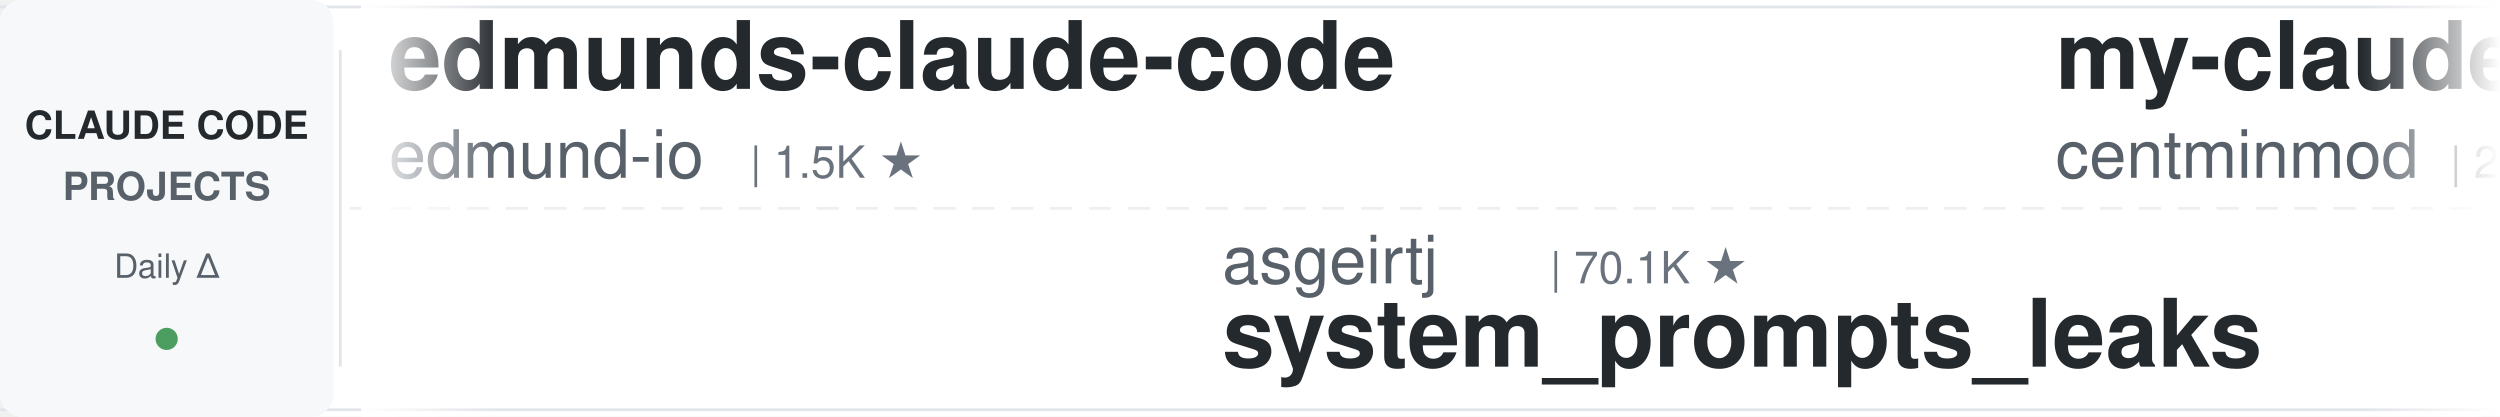
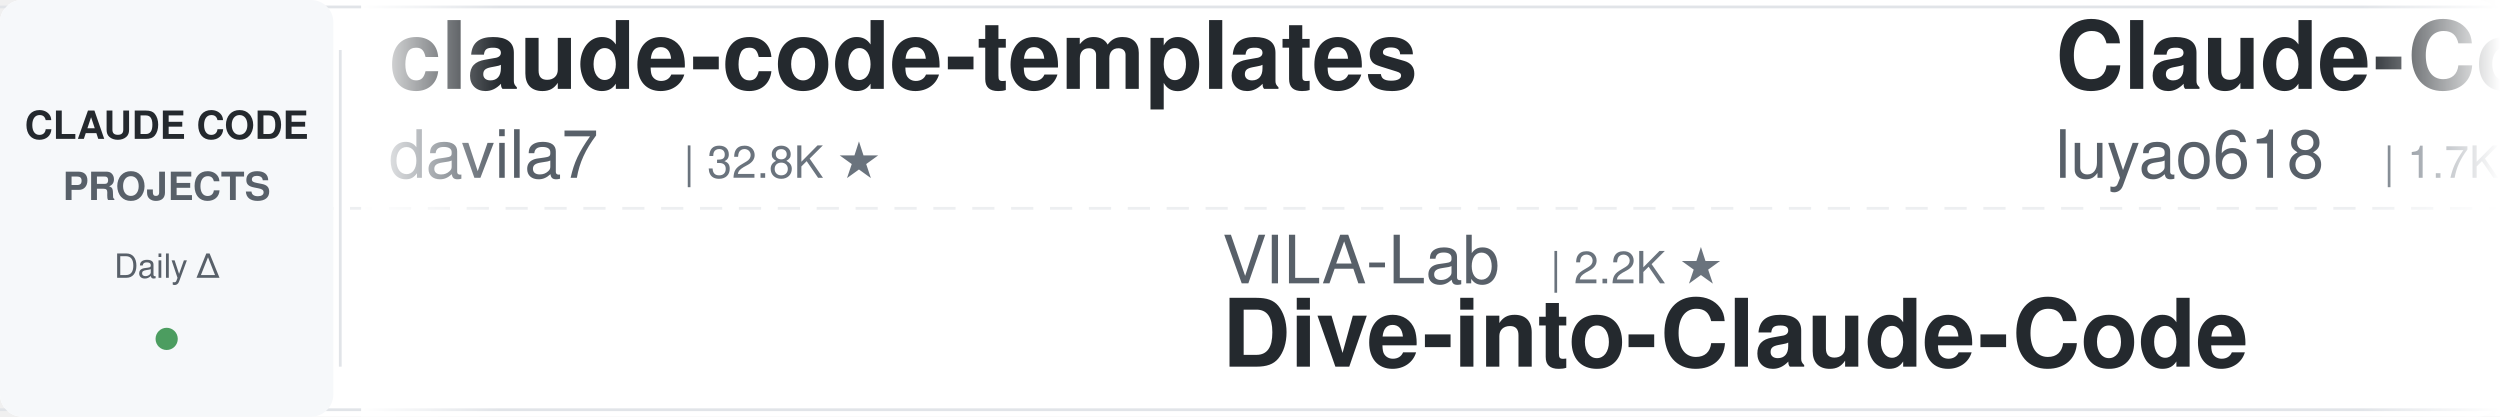
<svg xmlns="http://www.w3.org/2000/svg" width="900" height="150">
  <defs>
    <linearGradient id="leftFade" x1="0%" y1="0%" x2="100%" y2="0%">
      <stop offset="0%" style="stop-color:#ffffff;stop-opacity:1" />
      <stop offset="100%" style="stop-color:#ffffff;stop-opacity:0" />
    </linearGradient>
    <linearGradient id="rightFade" x1="0%" y1="0%" x2="100%" y2="0%">
      <stop offset="0%" style="stop-color:#ffffff;stop-opacity:0" />
      <stop offset="100%" style="stop-color:#ffffff;stop-opacity:1" />
    </linearGradient>
  </defs>
  <rect width="900" height="150" fill="#ffffff" rx="8" />
  <rect x="0" y="2" width="900" height="1" fill="#e1e4e8" />
  <rect x="0" y="147" width="900" height="1" fill="#e1e4e8" />
  <line x1="0" y1="75" x2="900" y2="75" stroke="#e1e4e8" stroke-width="1" stroke-dasharray="8 6" opacity="0.6" />
  <rect x="0" y="0" width="120" height="150" fill="#f6f8fa" rx="8" />
  <text x="60" y="50" font-family="-apple-system, BlinkMacSystemFont, 'Segoe UI', Helvetica, Arial, sans-serif" font-size="14" font-weight="600" fill="#24292e" text-anchor="middle">CLAUDE CODE</text>
  <text x="60" y="72" font-family="-apple-system, BlinkMacSystemFont, 'Segoe UI', Helvetica, Arial, sans-serif" font-size="14" font-weight="600" fill="#586069" text-anchor="middle">PROJECTS</text>
  <text x="60" y="100" font-family="-apple-system, BlinkMacSystemFont, 'Segoe UI', Helvetica, Arial, sans-serif" font-size="12" font-weight="500" fill="#586069" text-anchor="middle">Daily Δ</text>
  <circle cx="60" cy="122" r="4" fill="#22863a" opacity="0.8" />
  <rect x="122" y="18" width="1" height="114" fill="#e1e4e8" />
  <clipPath id="tickerClip">
    <rect x="130" y="0" width="770" height="150" />
  </clipPath>
  <g clip-path="url(#tickerClip)">
    <g id="tickerItems">
      <animateTransform attributeName="transform" attributeType="XML" type="translate" from="0 0" to="-3000 0" dur="54s" repeatCount="indefinite" />
      <g transform="translate(0, 0)">
-         <text x="140" y="32" font-family="-apple-system, BlinkMacSystemFont, 'Segoe UI', Helvetica, Arial, sans-serif" font-size="34" font-weight="600" fill="#24292e">edmunds-claude-code</text>
-         <text x="140" y="64" font-family="-apple-system, BlinkMacSystemFont, 'Segoe UI', Helvetica, Arial, sans-serif" font-size="24" font-weight="400" fill="#586069">edmund-io</text>
-         <text x="270" y="64" font-family="-apple-system, BlinkMacSystemFont, 'Segoe UI', Helvetica, Arial, sans-serif" font-size="16" font-weight="500" fill="#6a737d">| 1.5K ★</text>
+         <text x="140" y="32" font-family="-apple-system, BlinkMacSystemFont, 'Segoe UI', Helvetica, Arial, sans-serif" font-size="34" font-weight="600" fill="#24292e">claude-code-templates</text>
+         <text x="140" y="64" font-family="-apple-system, BlinkMacSystemFont, 'Segoe UI', Helvetica, Arial, sans-serif" font-size="24" font-weight="400" fill="#586069">davila7</text>
+         <text x="246" y="64" font-family="-apple-system, BlinkMacSystemFont, 'Segoe UI', Helvetica, Arial, sans-serif" font-size="16" font-weight="500" fill="#6a737d">| 32.8K ★</text>
      </g>
      <g transform="translate(300, 0)">
-         <text x="140" y="102" font-family="-apple-system, BlinkMacSystemFont, 'Segoe UI', Helvetica, Arial, sans-serif" font-size="24" font-weight="400" fill="#586069">asgeirtj</text>
-         <text x="258" y="102" font-family="-apple-system, BlinkMacSystemFont, 'Segoe UI', Helvetica, Arial, sans-serif" font-size="16" font-weight="500" fill="#6a737d">| 70.1K ★</text>
-         <text x="140" y="132" font-family="-apple-system, BlinkMacSystemFont, 'Segoe UI', Helvetica, Arial, sans-serif" font-size="34" font-weight="600" fill="#24292e">system_prompts_leaks</text>
+         <text x="140" y="102" font-family="-apple-system, BlinkMacSystemFont, 'Segoe UI', Helvetica, Arial, sans-serif" font-size="24" font-weight="400" fill="#586069">VILA-Lab</text>
+         <text x="258" y="102" font-family="-apple-system, BlinkMacSystemFont, 'Segoe UI', Helvetica, Arial, sans-serif" font-size="16" font-weight="500" fill="#6a737d">| 2.2K ★</text>
+         <text x="140" y="132" font-family="-apple-system, BlinkMacSystemFont, 'Segoe UI', Helvetica, Arial, sans-serif" font-size="34" font-weight="600" fill="#24292e">Dive-into-Claude-Code</text>
      </g>
      <g transform="translate(600, 0)">
-         <text x="140" y="32" font-family="-apple-system, BlinkMacSystemFont, 'Segoe UI', Helvetica, Arial, sans-serif" font-size="34" font-weight="600" fill="#24292e">my-claude-code-setup</text>
-         <text x="140" y="64" font-family="-apple-system, BlinkMacSystemFont, 'Segoe UI', Helvetica, Arial, sans-serif" font-size="24" font-weight="400" fill="#586069">centminmod</text>
-         <text x="282" y="64" font-family="-apple-system, BlinkMacSystemFont, 'Segoe UI', Helvetica, Arial, sans-serif" font-size="16" font-weight="500" fill="#6a737d">| 2.7K ★</text>
+         <text x="140" y="32" font-family="-apple-system, BlinkMacSystemFont, 'Segoe UI', Helvetica, Arial, sans-serif" font-size="34" font-weight="600" fill="#24292e">Claude-Code-Source-Study</text>
+         <text x="140" y="64" font-family="-apple-system, BlinkMacSystemFont, 'Segoe UI', Helvetica, Arial, sans-serif" font-size="24" font-weight="400" fill="#586069">luyao618</text>
+         <text x="258" y="64" font-family="-apple-system, BlinkMacSystemFont, 'Segoe UI', Helvetica, Arial, sans-serif" font-size="16" font-weight="500" fill="#6a737d">| 1.7K ★</text>
      </g>
      <g transform="translate(900, 0)">
-         <text x="140" y="102" font-family="-apple-system, BlinkMacSystemFont, 'Segoe UI', Helvetica, Arial, sans-serif" font-size="24" font-weight="400" fill="#586069">overwirehq</text>
-         <text x="282" y="102" font-family="-apple-system, BlinkMacSystemFont, 'Segoe UI', Helvetica, Arial, sans-serif" font-size="16" font-weight="500" fill="#6a737d">| 2.8K ★</text>
-         <text x="140" y="132" font-family="-apple-system, BlinkMacSystemFont, 'Segoe UI', Helvetica, Arial, sans-serif" font-size="34" font-weight="600" fill="#24292e">claude-code-telegram</text>
+         <text x="140" y="102" font-family="-apple-system, BlinkMacSystemFont, 'Segoe UI', Helvetica, Arial, sans-serif" font-size="24" font-weight="400" fill="#586069">disler</text>
+         <text x="234" y="102" font-family="-apple-system, BlinkMacSystemFont, 'Segoe UI', Helvetica, Arial, sans-serif" font-size="16" font-weight="500" fill="#6a737d">| 3.9K ★</text>
+         <text x="140" y="132" font-family="-apple-system, BlinkMacSystemFont, 'Segoe UI', Helvetica, Arial, sans-serif" font-size="34" font-weight="600" fill="#24292e">claude-code-hooks-master...</text>
      </g>
      <g transform="translate(1200, 0)">
-         <text x="140" y="32" font-family="-apple-system, BlinkMacSystemFont, 'Segoe UI', Helvetica, Arial, sans-serif" font-size="34" font-weight="600" fill="#24292e">awesome-claude-code-plug...</text>
-         <text x="140" y="64" font-family="-apple-system, BlinkMacSystemFont, 'Segoe UI', Helvetica, Arial, sans-serif" font-size="24" font-weight="400" fill="#586069">ccplugins</text>
-         <text x="270" y="64" font-family="-apple-system, BlinkMacSystemFont, 'Segoe UI', Helvetica, Arial, sans-serif" font-size="16" font-weight="500" fill="#6a737d">| 985 ★</text>
-       </g>
-       <g transform="translate(1500, 0)">
-         <text x="140" y="102" font-family="-apple-system, BlinkMacSystemFont, 'Segoe UI', Helvetica, Arial, sans-serif" font-size="24" font-weight="400" fill="#586069">kodu-ai</text>
-         <text x="246" y="102" font-family="-apple-system, BlinkMacSystemFont, 'Segoe UI', Helvetica, Arial, sans-serif" font-size="16" font-weight="500" fill="#6a737d">| 5.2K ★</text>
-         <text x="140" y="132" font-family="-apple-system, BlinkMacSystemFont, 'Segoe UI', Helvetica, Arial, sans-serif" font-size="34" font-weight="600" fill="#24292e">claude-coder</text>
-       </g>
-       <g transform="translate(1800, 0)">
        <text x="140" y="32" font-family="-apple-system, BlinkMacSystemFont, 'Segoe UI', Helvetica, Arial, sans-serif" font-size="34" font-weight="600" fill="#24292e">Claude-Code-Usage-Monito...</text>
        <text x="140" y="64" font-family="-apple-system, BlinkMacSystemFont, 'Segoe UI', Helvetica, Arial, sans-serif" font-size="24" font-weight="400" fill="#586069">Maciek-roboblog</text>
        <text x="342" y="64" font-family="-apple-system, BlinkMacSystemFont, 'Segoe UI', Helvetica, Arial, sans-serif" font-size="16" font-weight="500" fill="#6a737d">| 8.8K ★</text>
      </g>
+       <g transform="translate(1500, 0)">
+         <text x="140" y="102" font-family="-apple-system, BlinkMacSystemFont, 'Segoe UI', Helvetica, Arial, sans-serif" font-size="24" font-weight="400" fill="#586069">musistudio</text>
+         <text x="282" y="102" font-family="-apple-system, BlinkMacSystemFont, 'Segoe UI', Helvetica, Arial, sans-serif" font-size="16" font-weight="500" fill="#6a737d">| 37.8K ★</text>
+         <text x="140" y="132" font-family="-apple-system, BlinkMacSystemFont, 'Segoe UI', Helvetica, Arial, sans-serif" font-size="34" font-weight="600" fill="#24292e">claude-code-router</text>
+       </g>
+       <g transform="translate(1800, 0)">
+         <text x="140" y="32" font-family="-apple-system, BlinkMacSystemFont, 'Segoe UI', Helvetica, Arial, sans-serif" font-size="34" font-weight="600" fill="#24292e">claude-code-source</text>
+         <text x="140" y="64" font-family="-apple-system, BlinkMacSystemFont, 'Segoe UI', Helvetica, Arial, sans-serif" font-size="24" font-weight="400" fill="#586069">hangsman</text>
+         <text x="258" y="64" font-family="-apple-system, BlinkMacSystemFont, 'Segoe UI', Helvetica, Arial, sans-serif" font-size="16" font-weight="500" fill="#6a737d">| 799 ★</text>
+       </g>
      <g transform="translate(2100, 0)">
-         <text x="140" y="102" font-family="-apple-system, BlinkMacSystemFont, 'Segoe UI', Helvetica, Arial, sans-serif" font-size="24" font-weight="400" fill="#586069">pedrohcgs</text>
-         <text x="270" y="102" font-family="-apple-system, BlinkMacSystemFont, 'Segoe UI', Helvetica, Arial, sans-serif" font-size="16" font-weight="500" fill="#6a737d">| 1.7K ★</text>
-         <text x="140" y="132" font-family="-apple-system, BlinkMacSystemFont, 'Segoe UI', Helvetica, Arial, sans-serif" font-size="34" font-weight="600" fill="#24292e">claude-code-my-workflow</text>
+         <text x="140" y="102" font-family="-apple-system, BlinkMacSystemFont, 'Segoe UI', Helvetica, Arial, sans-serif" font-size="24" font-weight="400" fill="#586069">1rgs</text>
+         <text x="210" y="102" font-family="-apple-system, BlinkMacSystemFont, 'Segoe UI', Helvetica, Arial, sans-serif" font-size="16" font-weight="500" fill="#6a737d">| 3.8K ★</text>
+         <text x="140" y="132" font-family="-apple-system, BlinkMacSystemFont, 'Segoe UI', Helvetica, Arial, sans-serif" font-size="34" font-weight="600" fill="#24292e">claude-code-proxy</text>
      </g>
      <g transform="translate(2400, 0)">
-         <text x="140" y="32" font-family="-apple-system, BlinkMacSystemFont, 'Segoe UI', Helvetica, Arial, sans-serif" font-size="34" font-weight="600" fill="#24292e">pi-vs-claude-code</text>
-         <text x="140" y="64" font-family="-apple-system, BlinkMacSystemFont, 'Segoe UI', Helvetica, Arial, sans-serif" font-size="24" font-weight="400" fill="#586069">disler</text>
-         <text x="234" y="64" font-family="-apple-system, BlinkMacSystemFont, 'Segoe UI', Helvetica, Arial, sans-serif" font-size="16" font-weight="500" fill="#6a737d">| 1.7K ★</text>
+         <text x="140" y="32" font-family="-apple-system, BlinkMacSystemFont, 'Segoe UI', Helvetica, Arial, sans-serif" font-size="34" font-weight="600" fill="#24292e">Auto-claude-code-researc...</text>
+         <text x="140" y="64" font-family="-apple-system, BlinkMacSystemFont, 'Segoe UI', Helvetica, Arial, sans-serif" font-size="24" font-weight="400" fill="#586069">wanshuiyin</text>
+         <text x="282" y="64" font-family="-apple-system, BlinkMacSystemFont, 'Segoe UI', Helvetica, Arial, sans-serif" font-size="16" font-weight="500" fill="#6a737d">| 17.9K ★</text>
      </g>
      <g transform="translate(2700, 0)">
-         <text x="140" y="102" font-family="-apple-system, BlinkMacSystemFont, 'Segoe UI', Helvetica, Arial, sans-serif" font-size="24" font-weight="400" fill="#586069">repowise-dev</text>
-         <text x="306" y="102" font-family="-apple-system, BlinkMacSystemFont, 'Segoe UI', Helvetica, Arial, sans-serif" font-size="16" font-weight="500" fill="#6a737d">| 1.2K ★</text>
-         <text x="140" y="132" font-family="-apple-system, BlinkMacSystemFont, 'Segoe UI', Helvetica, Arial, sans-serif" font-size="34" font-weight="600" fill="#24292e">claude-code-prompts</text>
+         <text x="140" y="102" font-family="-apple-system, BlinkMacSystemFont, 'Segoe UI', Helvetica, Arial, sans-serif" font-size="24" font-weight="400" fill="#586069">huangjia2019</text>
+         <text x="306" y="102" font-family="-apple-system, BlinkMacSystemFont, 'Segoe UI', Helvetica, Arial, sans-serif" font-size="16" font-weight="500" fill="#6a737d">| 1.1K ★</text>
+         <text x="140" y="132" font-family="-apple-system, BlinkMacSystemFont, 'Segoe UI', Helvetica, Arial, sans-serif" font-size="34" font-weight="600" fill="#24292e">claude-code-engineering</text>
      </g>
      <g transform="translate(3000, 0)">
-         <text x="140" y="32" font-family="-apple-system, BlinkMacSystemFont, 'Segoe UI', Helvetica, Arial, sans-serif" font-size="34" font-weight="600" fill="#24292e">edmunds-claude-code</text>
-         <text x="140" y="64" font-family="-apple-system, BlinkMacSystemFont, 'Segoe UI', Helvetica, Arial, sans-serif" font-size="24" font-weight="400" fill="#586069">edmund-io</text>
-         <text x="270" y="64" font-family="-apple-system, BlinkMacSystemFont, 'Segoe UI', Helvetica, Arial, sans-serif" font-size="16" font-weight="500" fill="#6a737d">| 1.5K ★</text>
+         <text x="140" y="32" font-family="-apple-system, BlinkMacSystemFont, 'Segoe UI', Helvetica, Arial, sans-serif" font-size="34" font-weight="600" fill="#24292e">claude-code-templates</text>
+         <text x="140" y="64" font-family="-apple-system, BlinkMacSystemFont, 'Segoe UI', Helvetica, Arial, sans-serif" font-size="24" font-weight="400" fill="#586069">davila7</text>
+         <text x="246" y="64" font-family="-apple-system, BlinkMacSystemFont, 'Segoe UI', Helvetica, Arial, sans-serif" font-size="16" font-weight="500" fill="#6a737d">| 32.8K ★</text>
      </g>
      <g transform="translate(3300, 0)">
-         <text x="140" y="102" font-family="-apple-system, BlinkMacSystemFont, 'Segoe UI', Helvetica, Arial, sans-serif" font-size="24" font-weight="400" fill="#586069">asgeirtj</text>
-         <text x="258" y="102" font-family="-apple-system, BlinkMacSystemFont, 'Segoe UI', Helvetica, Arial, sans-serif" font-size="16" font-weight="500" fill="#6a737d">| 70.1K ★</text>
-         <text x="140" y="132" font-family="-apple-system, BlinkMacSystemFont, 'Segoe UI', Helvetica, Arial, sans-serif" font-size="34" font-weight="600" fill="#24292e">system_prompts_leaks</text>
+         <text x="140" y="102" font-family="-apple-system, BlinkMacSystemFont, 'Segoe UI', Helvetica, Arial, sans-serif" font-size="24" font-weight="400" fill="#586069">VILA-Lab</text>
+         <text x="258" y="102" font-family="-apple-system, BlinkMacSystemFont, 'Segoe UI', Helvetica, Arial, sans-serif" font-size="16" font-weight="500" fill="#6a737d">| 2.2K ★</text>
+         <text x="140" y="132" font-family="-apple-system, BlinkMacSystemFont, 'Segoe UI', Helvetica, Arial, sans-serif" font-size="34" font-weight="600" fill="#24292e">Dive-into-Claude-Code</text>
      </g>
      <g transform="translate(3600, 0)">
-         <text x="140" y="32" font-family="-apple-system, BlinkMacSystemFont, 'Segoe UI', Helvetica, Arial, sans-serif" font-size="34" font-weight="600" fill="#24292e">my-claude-code-setup</text>
-         <text x="140" y="64" font-family="-apple-system, BlinkMacSystemFont, 'Segoe UI', Helvetica, Arial, sans-serif" font-size="24" font-weight="400" fill="#586069">centminmod</text>
-         <text x="282" y="64" font-family="-apple-system, BlinkMacSystemFont, 'Segoe UI', Helvetica, Arial, sans-serif" font-size="16" font-weight="500" fill="#6a737d">| 2.7K ★</text>
+         <text x="140" y="32" font-family="-apple-system, BlinkMacSystemFont, 'Segoe UI', Helvetica, Arial, sans-serif" font-size="34" font-weight="600" fill="#24292e">Claude-Code-Source-Study</text>
+         <text x="140" y="64" font-family="-apple-system, BlinkMacSystemFont, 'Segoe UI', Helvetica, Arial, sans-serif" font-size="24" font-weight="400" fill="#586069">luyao618</text>
+         <text x="258" y="64" font-family="-apple-system, BlinkMacSystemFont, 'Segoe UI', Helvetica, Arial, sans-serif" font-size="16" font-weight="500" fill="#6a737d">| 1.7K ★</text>
      </g>
      <g transform="translate(3900, 0)">
-         <text x="140" y="102" font-family="-apple-system, BlinkMacSystemFont, 'Segoe UI', Helvetica, Arial, sans-serif" font-size="24" font-weight="400" fill="#586069">overwirehq</text>
-         <text x="282" y="102" font-family="-apple-system, BlinkMacSystemFont, 'Segoe UI', Helvetica, Arial, sans-serif" font-size="16" font-weight="500" fill="#6a737d">| 2.8K ★</text>
-         <text x="140" y="132" font-family="-apple-system, BlinkMacSystemFont, 'Segoe UI', Helvetica, Arial, sans-serif" font-size="34" font-weight="600" fill="#24292e">claude-code-telegram</text>
+         <text x="140" y="102" font-family="-apple-system, BlinkMacSystemFont, 'Segoe UI', Helvetica, Arial, sans-serif" font-size="24" font-weight="400" fill="#586069">disler</text>
+         <text x="234" y="102" font-family="-apple-system, BlinkMacSystemFont, 'Segoe UI', Helvetica, Arial, sans-serif" font-size="16" font-weight="500" fill="#6a737d">| 3.9K ★</text>
+         <text x="140" y="132" font-family="-apple-system, BlinkMacSystemFont, 'Segoe UI', Helvetica, Arial, sans-serif" font-size="34" font-weight="600" fill="#24292e">claude-code-hooks-master...</text>
      </g>
    </g>
  </g>
  <rect x="130" y="0" width="50" height="150" fill="url(#leftFade)" />
  <rect x="850" y="0" width="50" height="150" fill="url(#rightFade)" />
</svg>
